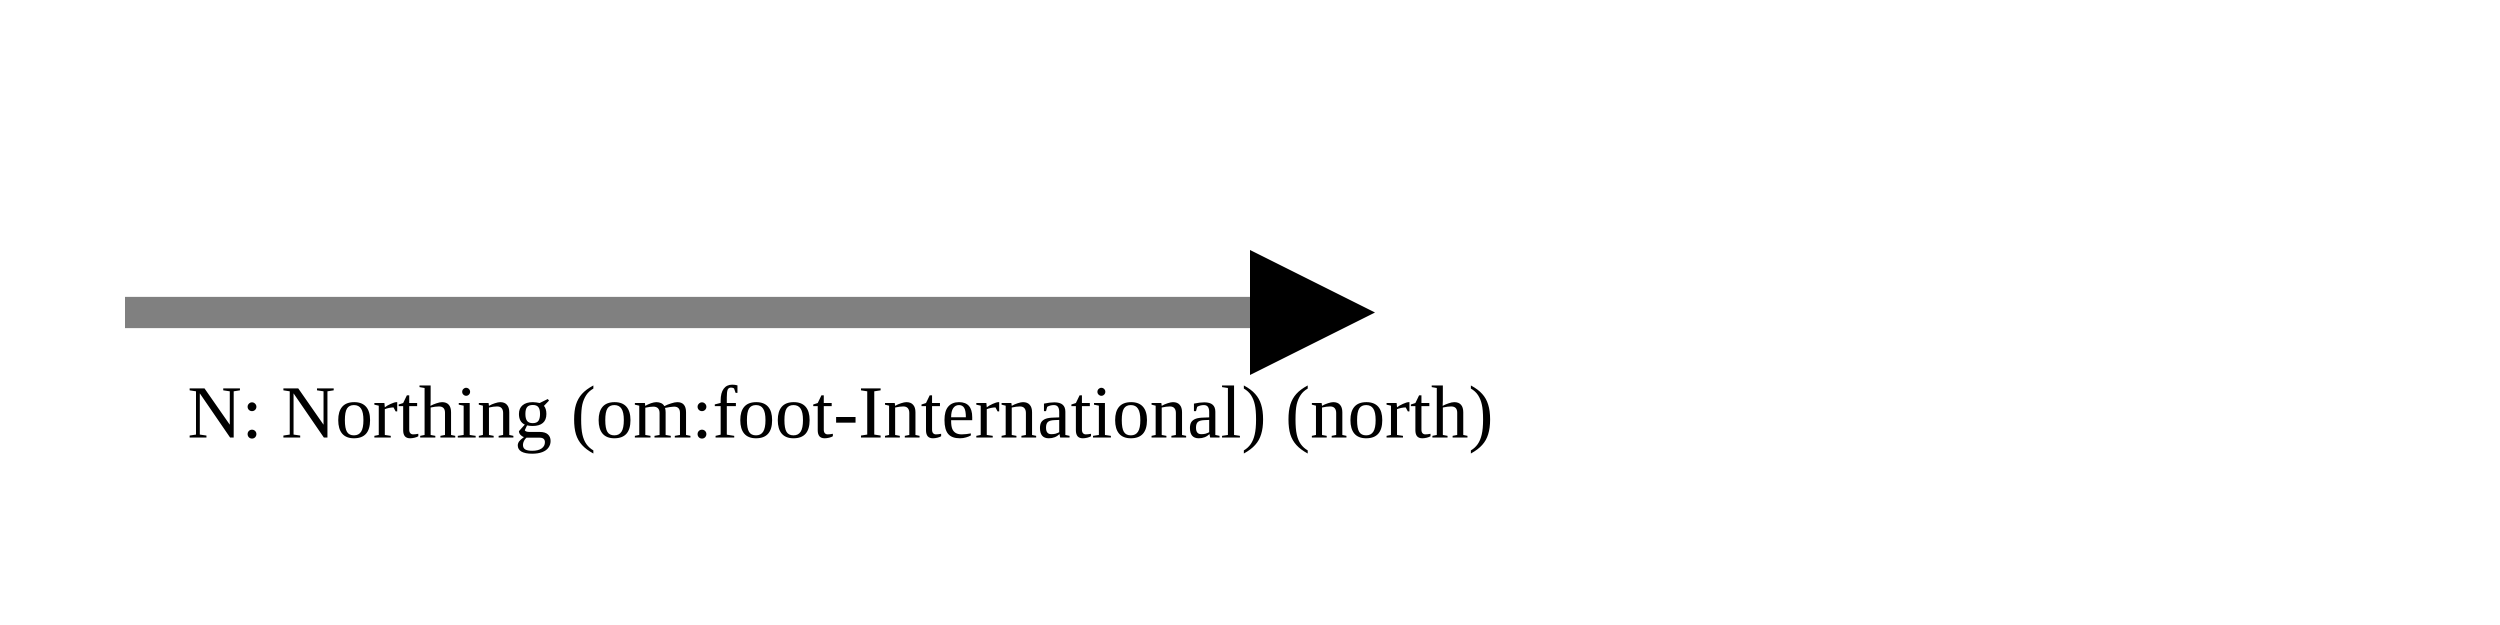
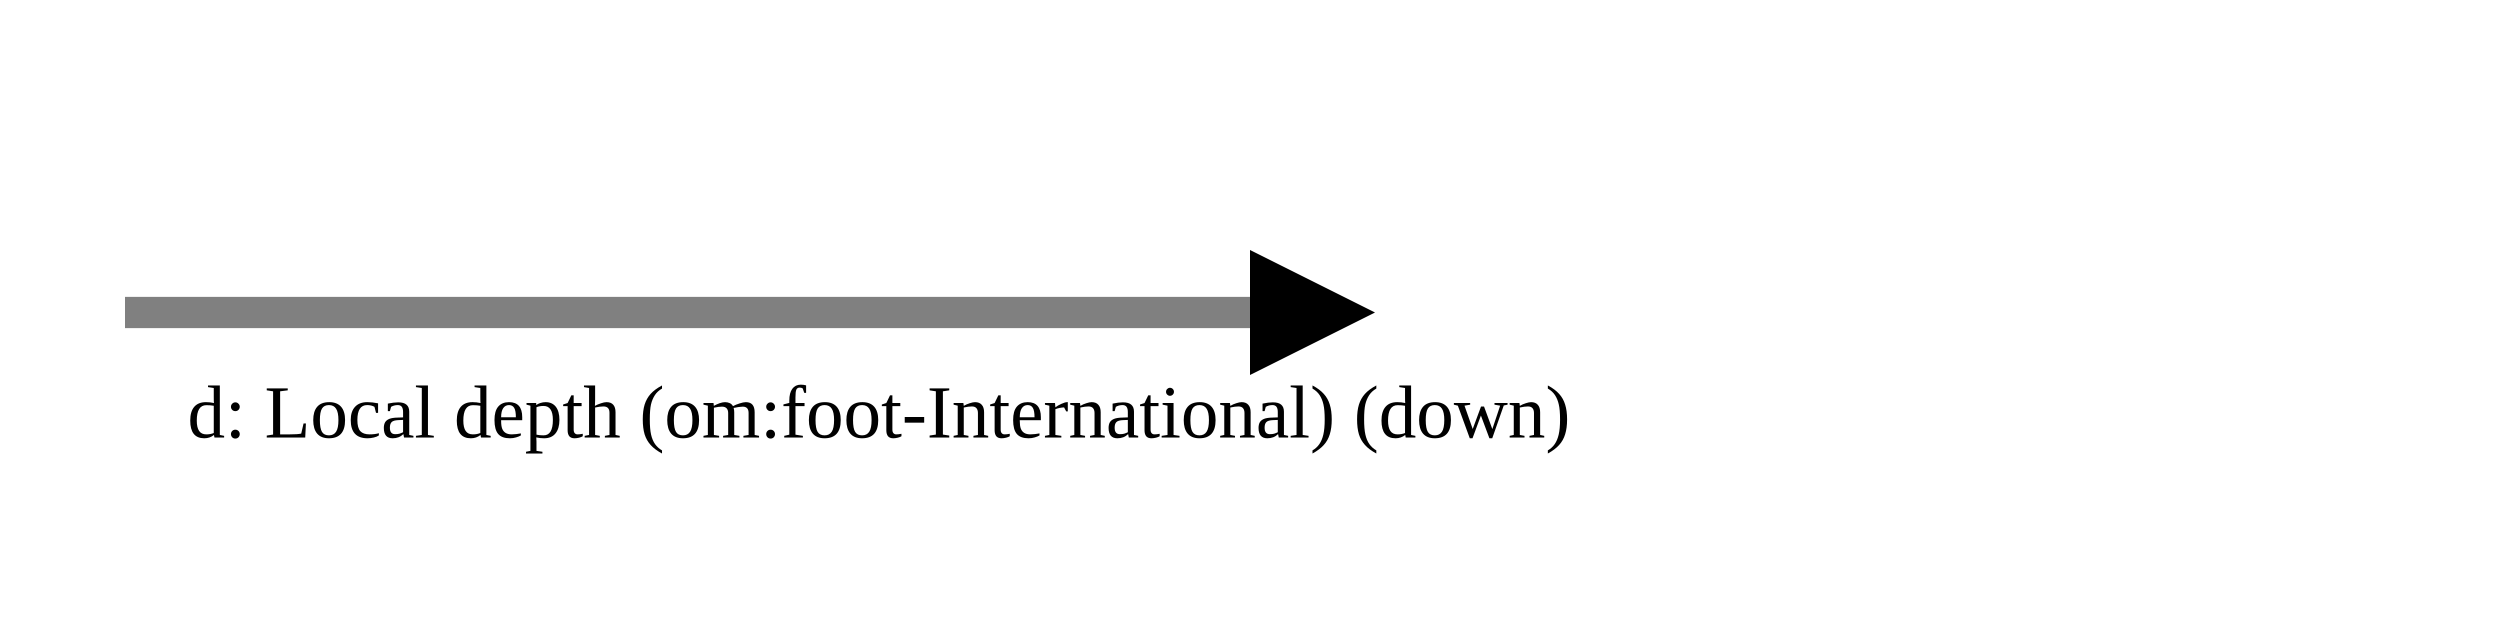
<svg xmlns="http://www.w3.org/2000/svg" version="1.1" width="400" height="100" viewbox="0 0 275 100">
  <defs>
    <marker id="arrowhead" markerWidth="10" markerHeight="7" refX="0" refY="2" orient="auto">
      <polygon points="0 0, 4 2, 0 4" />
    </marker>
  </defs>
  <line x1="20" y1="50" x2="200" y2="50" stroke="gray" stroke-width="5" marker-end="url(#arrowhead)" />
-   <text x="30" y="70" class="small">N: Northing (om:foot-International) (north)</text>
+   <text x="30" y="70" class="small">d: Local depth (om:foot-International) (down)</text>
</svg>
